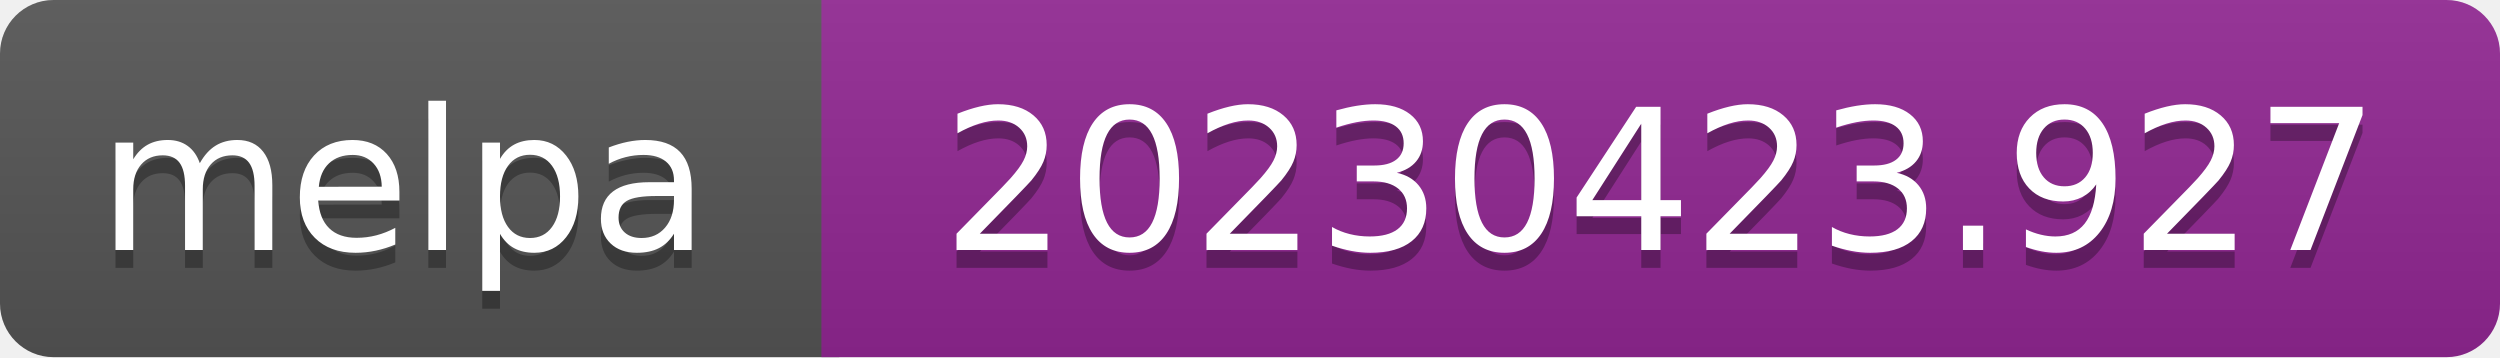
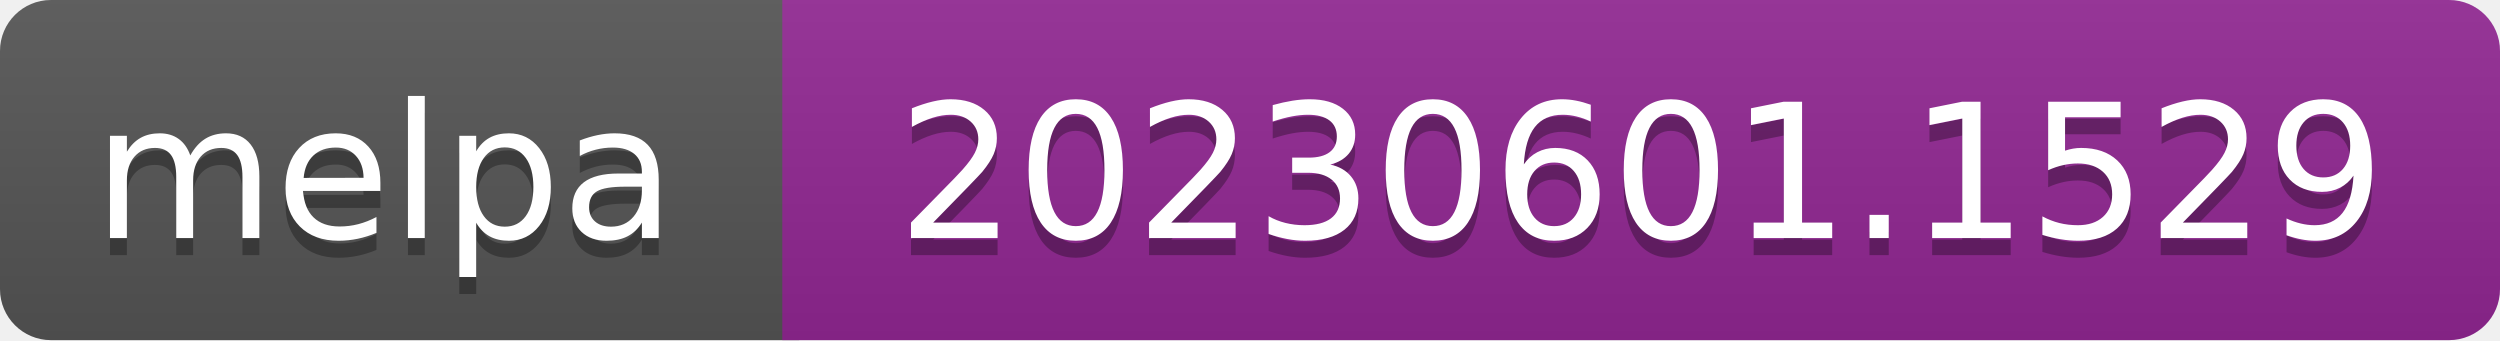
- <svg xmlns="http://www.w3.org/2000/svg" width="140" height="20" role="img" aria-label="melpa: 20230423.927">
+ <svg xmlns="http://www.w3.org/2000/svg" width="147" height="20" role="img" aria-label="melpa: 20230601.1529">
  <linearGradient id="s" x2="0" y2="100%">
    <stop offset="0" stop-color="#bbb" stop-opacity=".1" />
    <stop offset="1" stop-opacity=".1" />
  </linearGradient>
  <clipPath id="r">
-     <rect width="140" height="20" rx="3" fill="#fff" />
+     <rect width="147" height="20" rx="3" fill="#fff" />
  </clipPath>
  <g clip-path="url(#r)">
    <rect width="47" height="20" fill="#555" />
-     <rect x="46" width="140" height="20" fill="#922793" />
-     <rect width="140" height="20" fill="url(#s)" />
+     <rect x="46" width="147" height="20" fill="#922793" />
+     <rect width="147" height="20" fill="url(#s)" />
  </g>
  <g fill="#fff" text-anchor="middle" font-family="Verdana,Geneva,DejaVu Sans,sans-serif" font-size="110" text-rendering="geometricPrecision">
    <text aria-hidden="true" x="226" y="150" fill="#010101" fill-opacity=".3" transform="scale(.1)" textLength="343">melpa</text>
    <text x="226" y="140" transform="scale(.1)" fill="#fff" textLength="343">melpa</text>
-     <text aria-hidden="true" x="930" y="150" fill="#010101" fill-opacity=".3" transform="scale(.1)" textLength="805">20230423.927</text>
-     <text x="930" y="140" transform="scale(.1)" fill="#fff" textLength="805">20230423.927</text>
+     <text aria-hidden="true" x="965" y="150" fill="#010101" fill-opacity=".3" transform="scale(.1)" textLength="875">20230601.1529</text>
+     <text x="965" y="140" transform="scale(.1)" fill="#fff" textLength="875">20230601.1529</text>
  </g>
</svg>
